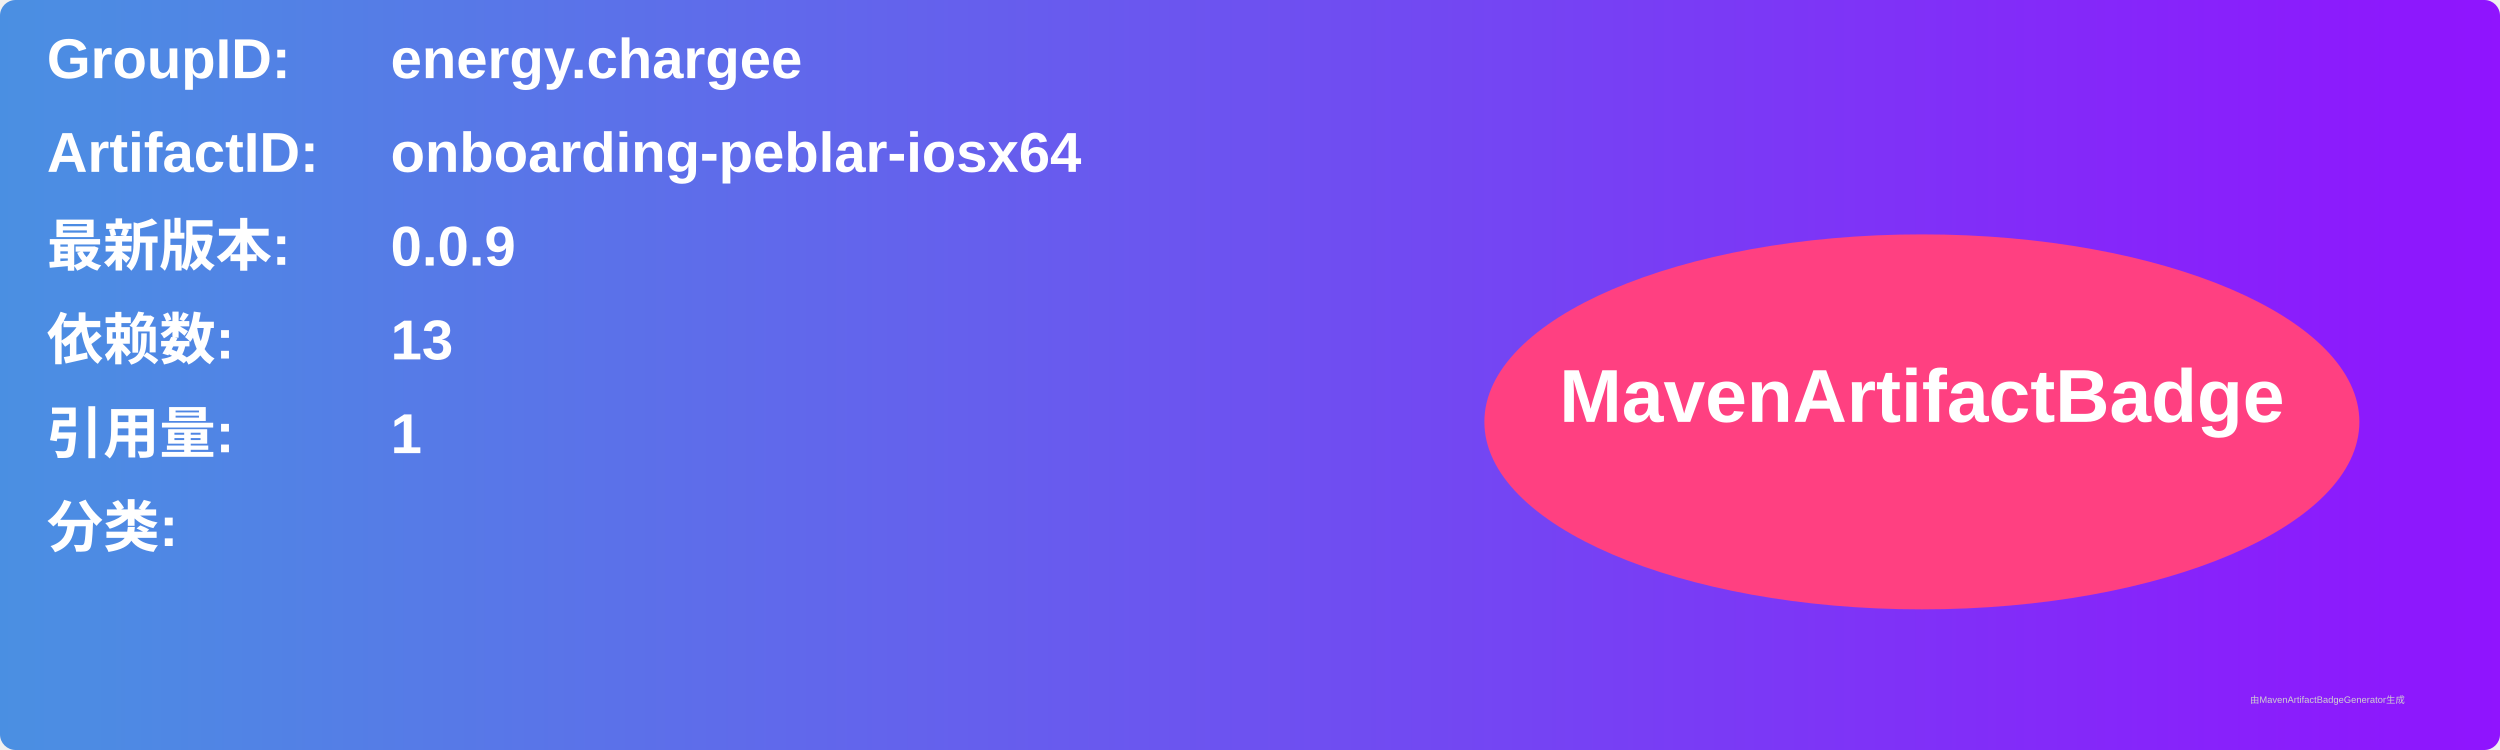
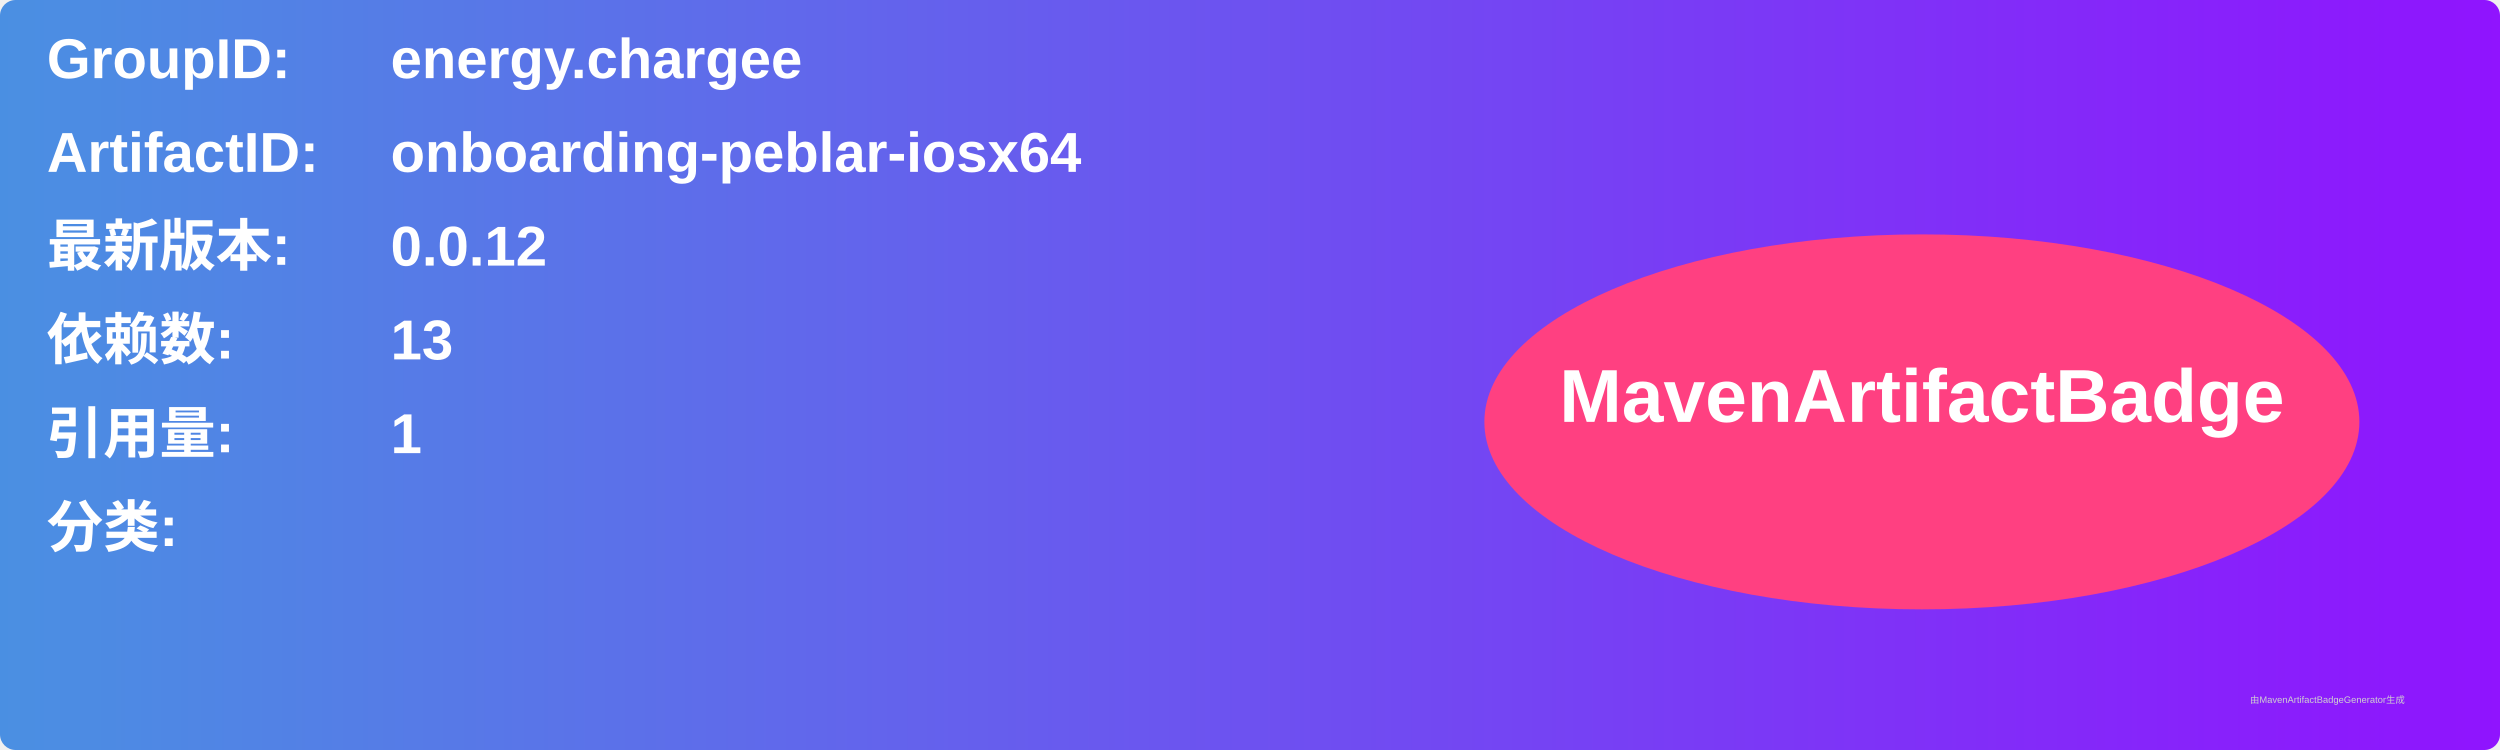
<svg xmlns="http://www.w3.org/2000/svg" width="800" height="240" viewBox="0 0 800 240">
  <linearGradient id="grad" x1="0%" y1="0%" x2="100%" y2="0%">
    <stop offset="0%" stop-color="#4a90e2" />
    <stop offset="100%" stop-color="#9013fe" />
  </linearGradient>
  <rect width="100%" height="100%" rx="5" ry="5" fill="url(#grad)" />
  <g transform="translate(15, 15)">
    <text x="0" y="10" font-family="Arial" font-size="18" fill="white" font-weight="bold" width="260">GroupID:</text>
    <text x="110" y="10" font-family="Arial" font-size="18" fill="white" font-weight="bold" width="460">energy.chargee</text>
    <text x="0" y="40" font-family="Arial" font-size="18" fill="white" font-weight="bold" width="260">ArtifactID:</text>
    <text x="110" y="40" font-family="Arial" font-size="18" fill="white" font-weight="bold" width="460">onboarding-peblar-iosx64</text>
    <text x="0" y="70" font-family="Arial" font-size="18" fill="white" font-weight="bold">最新版本:</text>
    <text x="110" y="70" font-family="Arial" font-size="18" fill="white" font-weight="bold">
-       <tspan font-weight="bold">0.0.9</tspan>
+       <tspan font-weight="bold">0.0.12</tspan>
    </text>
    <text x="0" y="100" font-family="Arial" font-size="18" fill="white" font-weight="bold">依赖数: </text>
    <text x="110" y="100" font-family="Arial" font-size="18" fill="white">
      <tspan font-weight="bold">13</tspan>
    </text>
    <text x="0" y="130" font-family="Arial" font-size="18" fill="white" font-weight="bold">引用量: </text>
    <text x="110" y="130" font-family="Arial" font-size="18" fill="white">
      <tspan font-weight="bold">1</tspan>
    </text>
    <text x="0" y="160" font-family="Arial" font-size="18" fill="white" font-weight="bold">分类:</text>
    <text x="10" y="190" font-family="Arial" font-size="10" fill="white">
      <tspan font-weight="bold" />
    </text>
    <ellipse cx="600" cy="120" rx="140" ry="60" fill="#ff4081" />
    <text x="600" y="120" text-anchor="middle" font-family="Arial" font-size="24" fill="white" font-weight="bold">MavenArtifactBadge</text>
  </g>
  <text x="720" y="225" font-family="Arial" font-size="3" fill="#d0d0d0">由MavenArtifactBadgeGenerator生成</text>
</svg>
